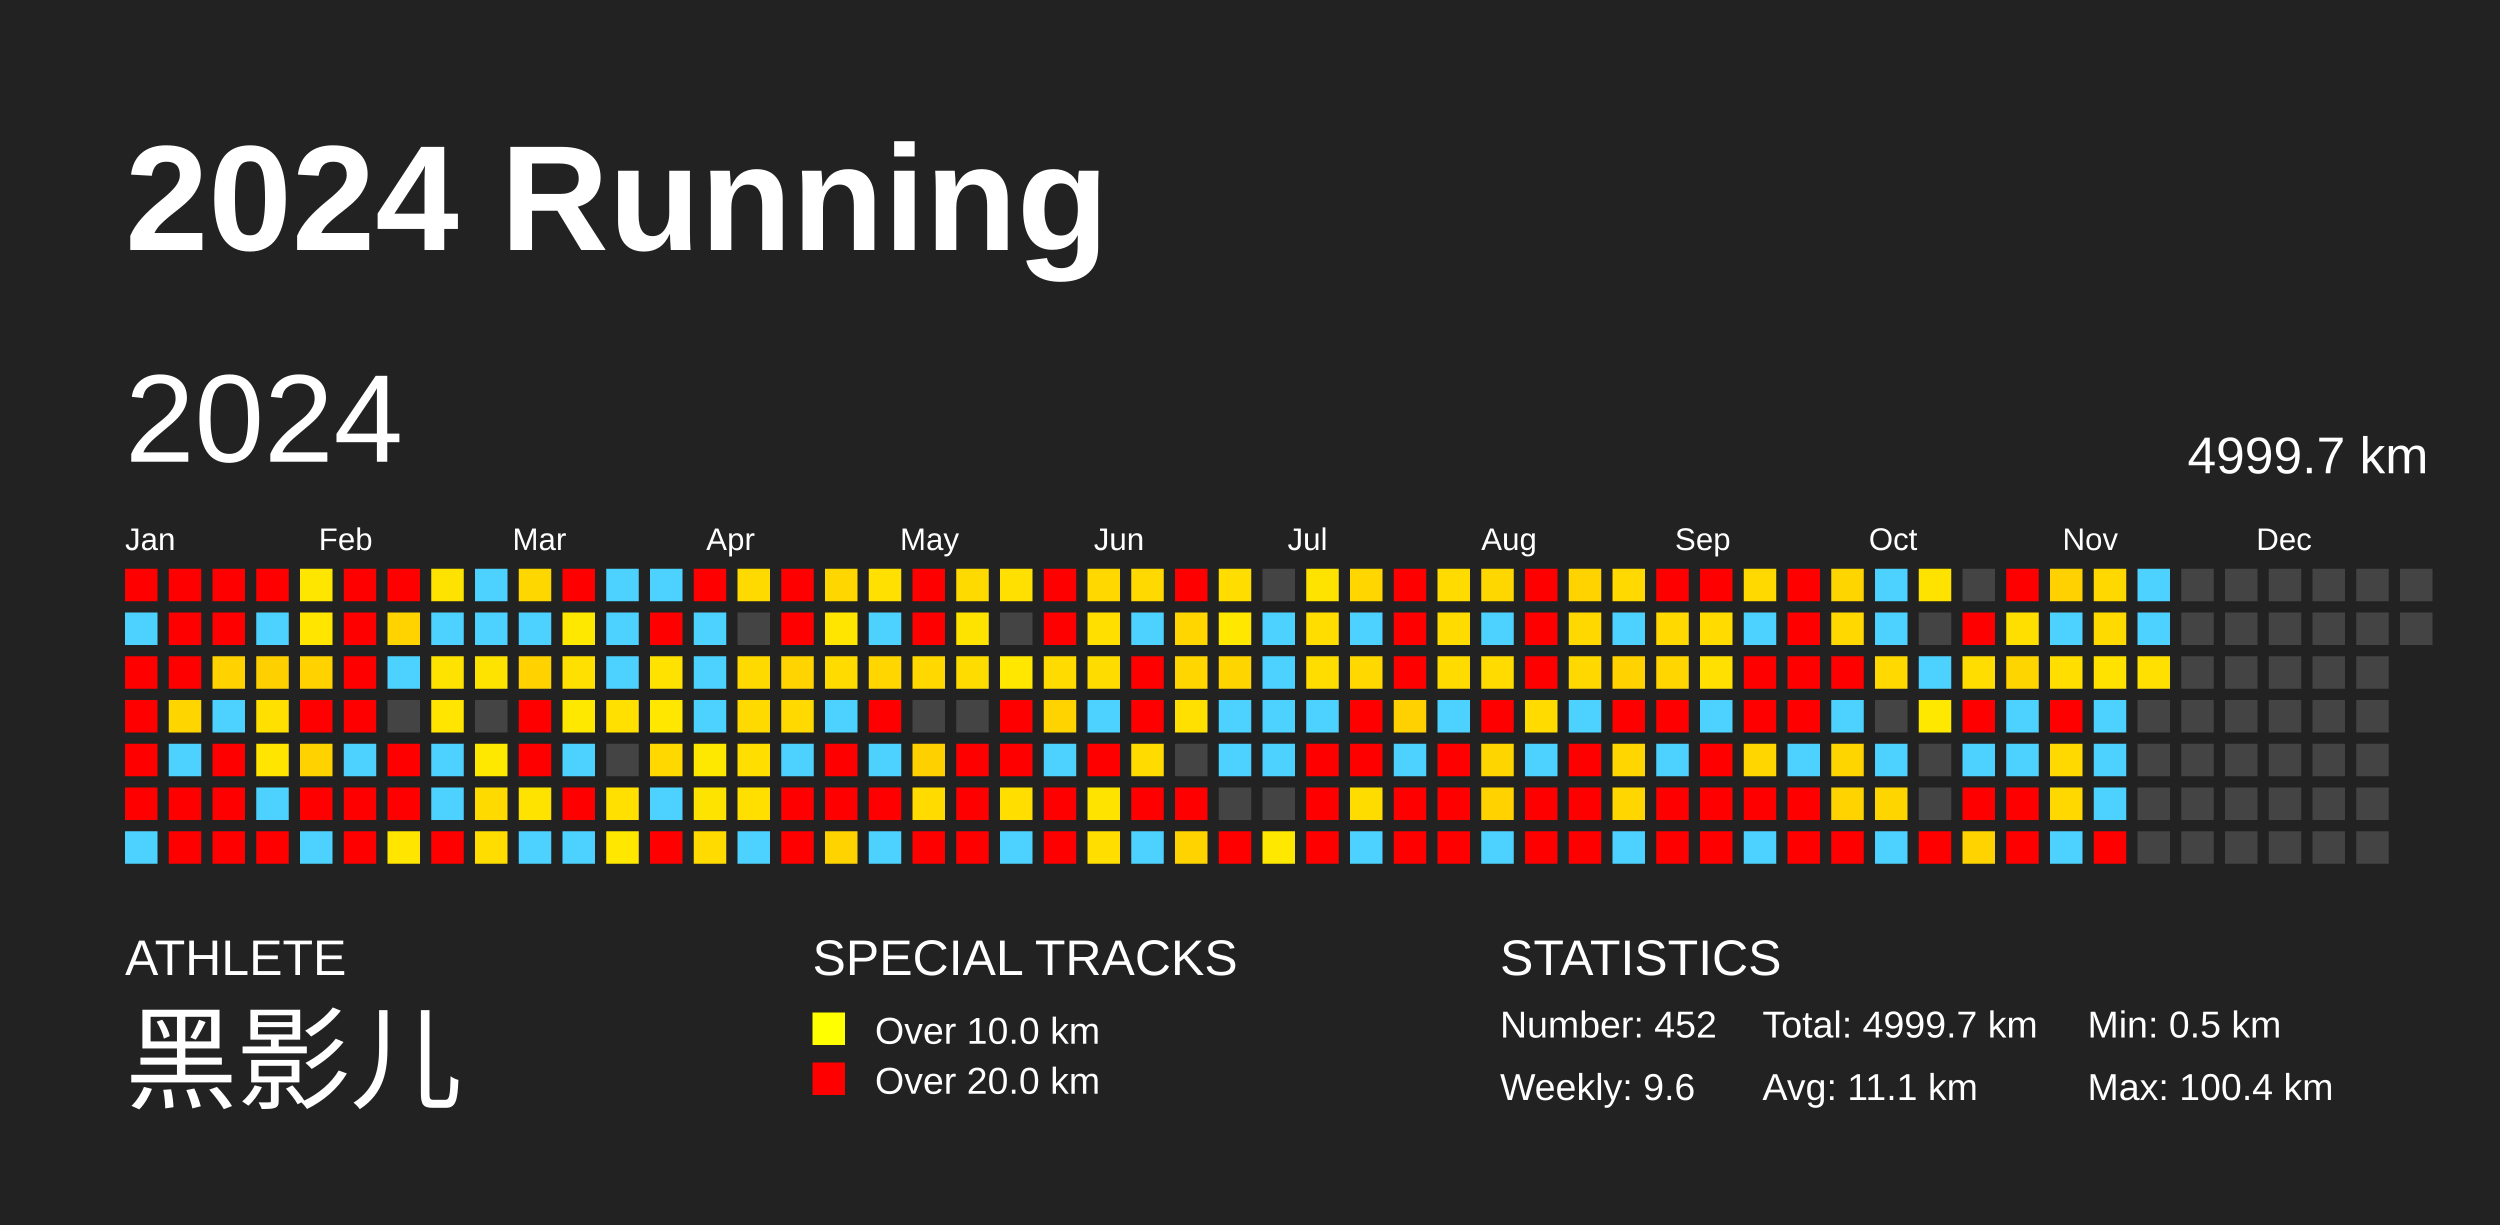
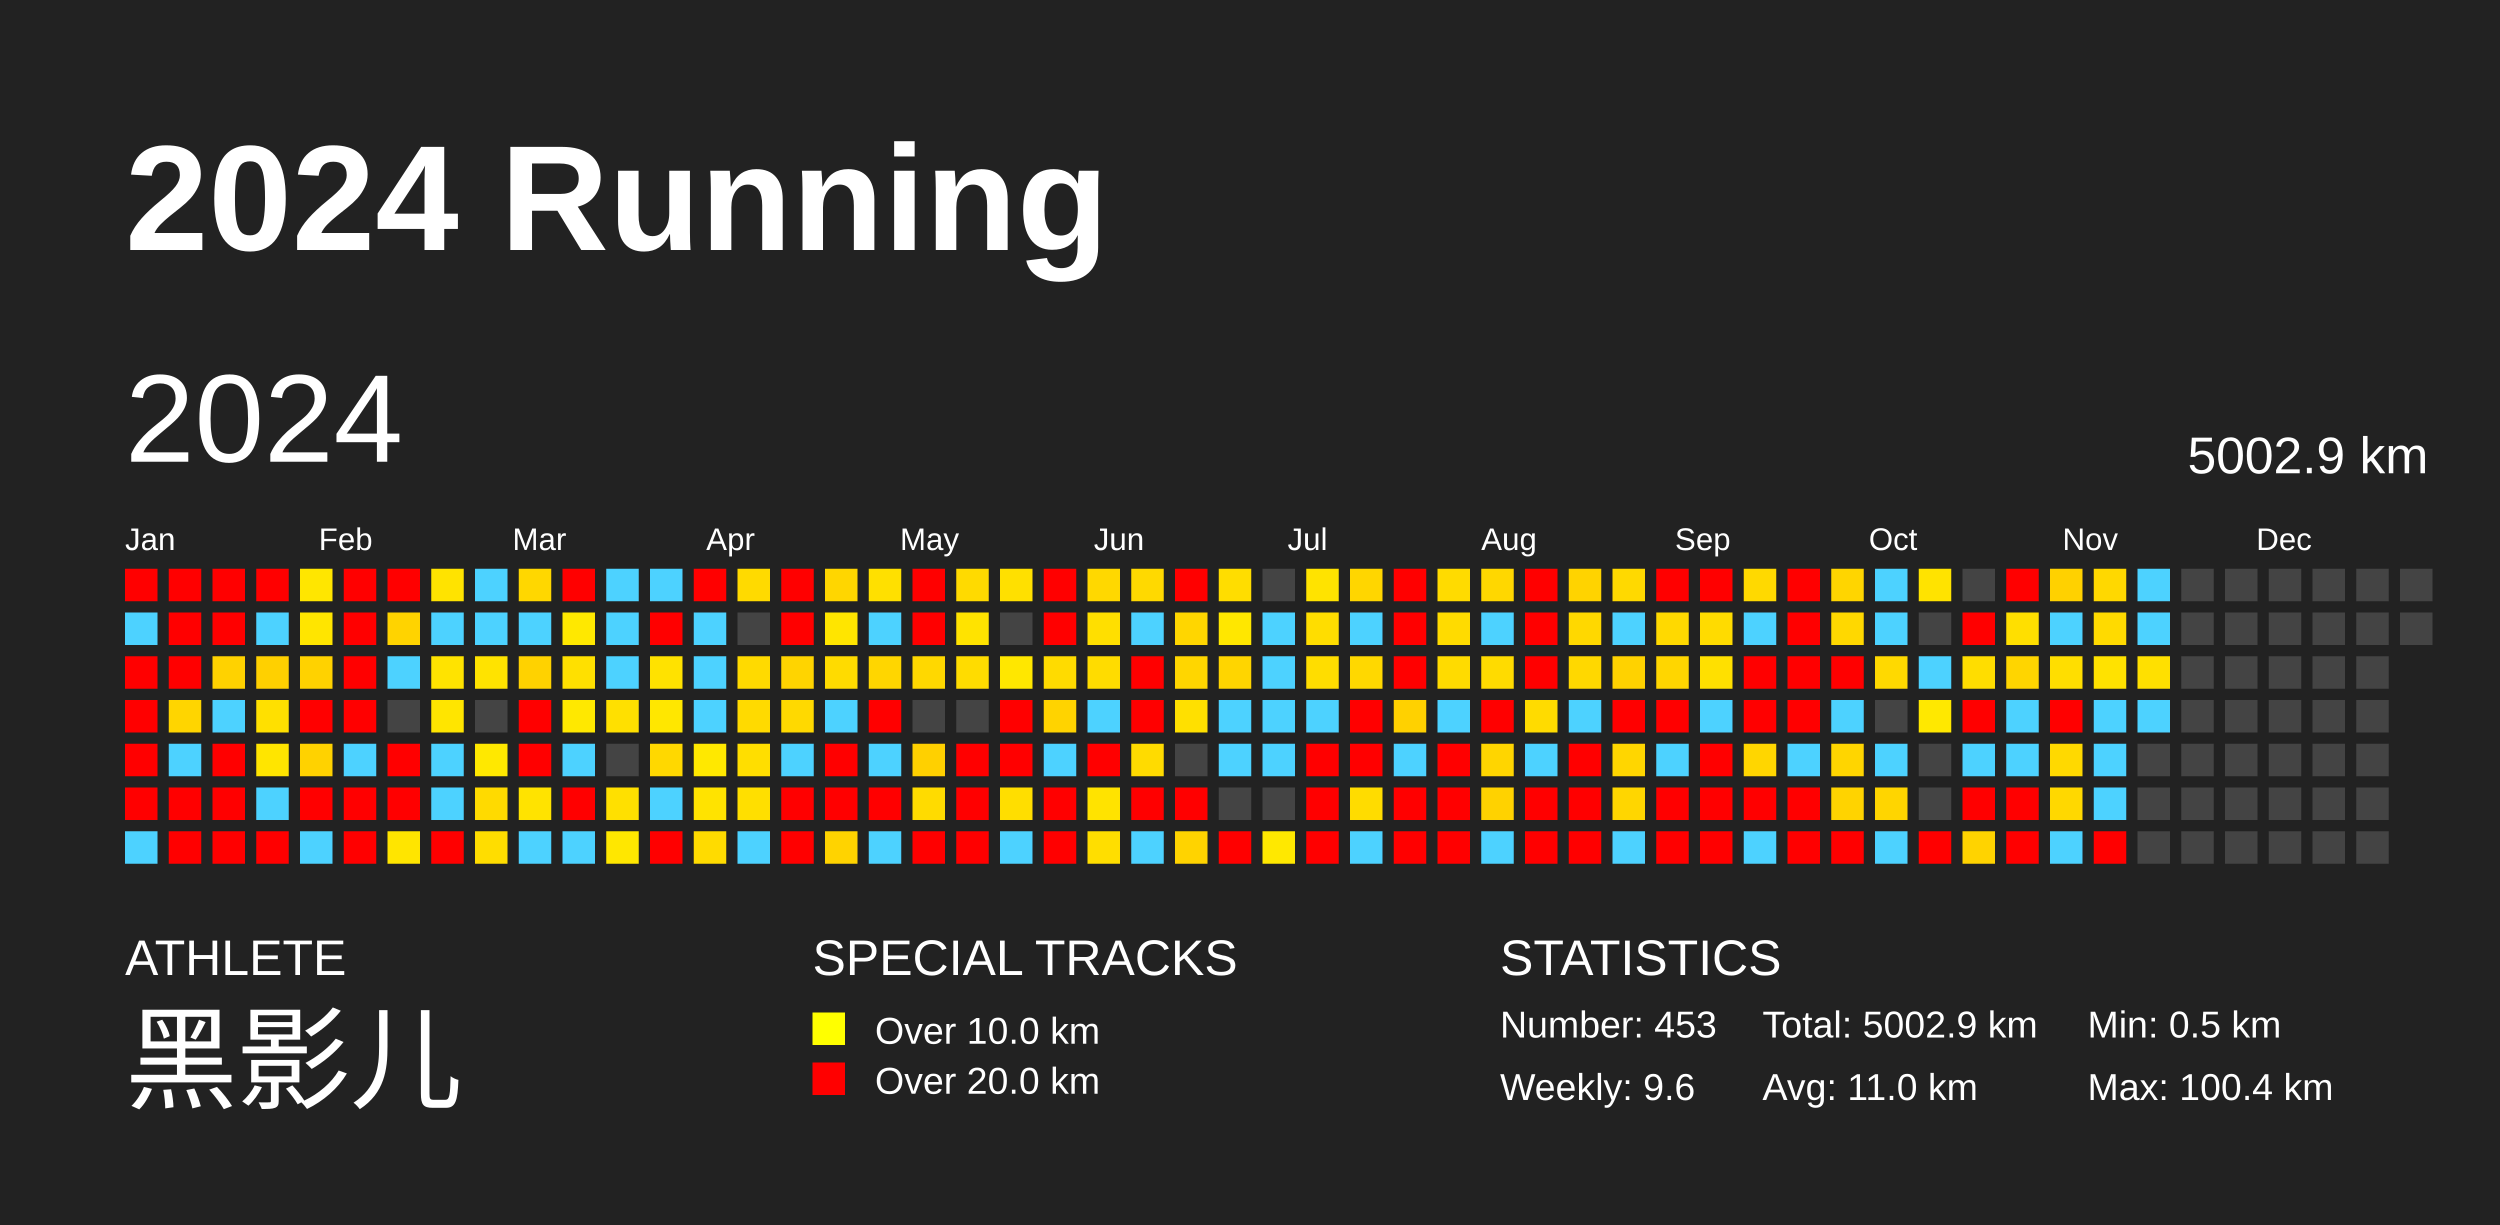
<svg xmlns="http://www.w3.org/2000/svg" baseProfile="full" height="98mm" version="1.1" viewBox="0,0,200,98" width="200mm">
  <defs />
  <rect fill="#222222" height="98" width="200" x="0" y="0" />
  <text fill="#FFFFFF" style="font-size:12px; font-family:Arial; font-weight:bold;" x="10" y="20">2024 Running</text>
  <text fill="#FFFFFF" style="font-size:4px; font-family:Arial" x="10" y="78">ATHLETE</text>
  <text fill="#FFFFFF" style="font-size:9px; font-family:Arial" x="10" y="88">黑影儿</text>
  <text fill="#FFFFFF" style="font-size:4px; font-family:Arial" x="65" y="78">SPECIAL TRACKS</text>
  <rect fill="yellow" height="2.6" width="2.6" x="65" y="81" />
  <text fill="#FFFFFF" style="font-size:3px; font-family:Arial" x="70" y="83.5">Over 10.0 km</text>
  <rect fill="red" height="2.6" width="2.6" x="65" y="85" />
  <text fill="#FFFFFF" style="font-size:3px; font-family:Arial" x="70" y="87.5">Over 20.0 km</text>
  <text fill="#FFFFFF" style="font-size:4px; font-family:Arial" x="120" y="78">STATISTICS</text>
-   <text fill="#FFFFFF" style="font-size:3px; font-family:Arial" x="120" y="83">Number: 452</text>
+   <text fill="#FFFFFF" style="font-size:3px; font-family:Arial" x="120" y="83">Number: 453</text>
  <text fill="#FFFFFF" style="font-size:3px; font-family:Arial" x="120" y="88">Weekly: 9.6</text>
-   <text fill="#FFFFFF" style="font-size:3px; font-family:Arial" x="141" y="83">Total: 4999.7 km</text>
-   <text fill="#FFFFFF" style="font-size:3px; font-family:Arial" x="141" y="88">Avg: 11.1 km</text>
+   <text fill="#FFFFFF" style="font-size:3px; font-family:Arial" x="141" y="83">Total: 5002.9 km</text>
+   <text fill="#FFFFFF" style="font-size:3px; font-family:Arial" x="141" y="88">Avg: 11.0 km</text>
  <text fill="#FFFFFF" style="font-size:3px; font-family:Arial" x="167" y="83">Min: 0.5 km</text>
  <text fill="#FFFFFF" style="font-size:3px; font-family:Arial" x="167" y="88">Max: 100.4 km</text>
  <text dominant-baseline="hanging" fill="#FFFFFF" style="font-size:10.0px; font-family:Arial;" x="10" y="30">2024</text>
-   <text dominant-baseline="hanging" fill="#FFFFFF" style="font-size:4.125px; font-family:Arial;" x="175" y="35">4999.7 km</text>
+   <text dominant-baseline="hanging" fill="#FFFFFF" style="font-size:4.125px; font-family:Arial;" x="175" y="35">5002.9 km</text>
  <text fill="#FFFFFF" style="font-size:2.5px; font-family:Arial" x="10.0" y="44">Jan</text>
  <text fill="#FFFFFF" style="font-size:2.5px; font-family:Arial" x="25.5" y="44">Feb</text>
  <text fill="#FFFFFF" style="font-size:2.5px; font-family:Arial" x="41.0" y="44">Mar</text>
  <text fill="#FFFFFF" style="font-size:2.5px; font-family:Arial" x="56.5" y="44">Apr</text>
  <text fill="#FFFFFF" style="font-size:2.5px; font-family:Arial" x="72.0" y="44">May</text>
  <text fill="#FFFFFF" style="font-size:2.5px; font-family:Arial" x="87.5" y="44">Jun</text>
  <text fill="#FFFFFF" style="font-size:2.5px; font-family:Arial" x="103.0" y="44">Jul</text>
  <text fill="#FFFFFF" style="font-size:2.5px; font-family:Arial" x="118.5" y="44">Aug</text>
  <text fill="#FFFFFF" style="font-size:2.5px; font-family:Arial" x="134.0" y="44">Sep</text>
  <text fill="#FFFFFF" style="font-size:2.5px; font-family:Arial" x="149.5" y="44">Oct</text>
  <text fill="#FFFFFF" style="font-size:2.5px; font-family:Arial" x="165.0" y="44">Nov</text>
  <text fill="#FFFFFF" style="font-size:2.5px; font-family:Arial" x="180.5" y="44">Dec</text>
  <rect fill="red" height="2.6" width="2.6" x="10.0" y="45.5" />
  <rect fill="#4dd2ff" height="2.6" width="2.6" x="10.0" y="49.0" />
  <rect fill="red" height="2.6" width="2.6" x="10.0" y="52.5" />
  <rect fill="red" height="2.6" width="2.6" x="10.0" y="56.0" />
  <rect fill="red" height="2.6" width="2.6" x="10.0" y="59.5" />
  <rect fill="red" height="2.6" width="2.6" x="10.0" y="63.0" />
  <rect fill="#4dd2ff" height="2.6" width="2.6" x="10.0" y="66.5" />
  <rect fill="red" height="2.6" width="2.6" x="13.5" y="45.5" />
  <rect fill="red" height="2.6" width="2.6" x="13.5" y="49.0" />
  <rect fill="red" height="2.6" width="2.6" x="13.5" y="52.5" />
  <rect fill="#ffd500" height="2.6" width="2.6" x="13.5" y="56.0" />
  <rect fill="#4dd2ff" height="2.6" width="2.6" x="13.5" y="59.5" />
  <rect fill="red" height="2.6" width="2.6" x="13.5" y="63.0" />
  <rect fill="red" height="2.6" width="2.6" x="13.5" y="66.5" />
  <rect fill="red" height="2.6" width="2.6" x="17.0" y="45.5" />
  <rect fill="red" height="2.6" width="2.6" x="17.0" y="49.0" />
  <rect fill="#ffd200" height="2.6" width="2.6" x="17.0" y="52.5" />
  <rect fill="#4dd2ff" height="2.6" width="2.6" x="17.0" y="56.0" />
  <rect fill="red" height="2.6" width="2.6" x="17.0" y="59.5" />
  <rect fill="red" height="2.6" width="2.6" x="17.0" y="63.0" />
  <rect fill="red" height="2.6" width="2.6" x="17.0" y="66.5" />
  <rect fill="red" height="2.6" width="2.6" x="20.5" y="45.5" />
  <rect fill="#4dd2ff" height="2.6" width="2.6" x="20.5" y="49.0" />
  <rect fill="#ffd000" height="2.6" width="2.6" x="20.5" y="52.5" />
  <rect fill="#ffe000" height="2.6" width="2.6" x="20.5" y="56.0" />
  <rect fill="#ffe500" height="2.6" width="2.6" x="20.5" y="59.5" />
  <rect fill="#4dd2ff" height="2.6" width="2.6" x="20.5" y="63.0" />
  <rect fill="red" height="2.6" width="2.6" x="20.5" y="66.5" />
  <rect fill="#ffe600" height="2.6" width="2.6" x="24.0" y="45.5" />
  <rect fill="#ffe500" height="2.6" width="2.6" x="24.0" y="49.0" />
  <rect fill="#ffd200" height="2.6" width="2.6" x="24.0" y="52.5" />
  <rect fill="red" height="2.6" width="2.6" x="24.0" y="56.0" />
  <rect fill="#ffd200" height="2.6" width="2.6" x="24.0" y="59.5" />
  <rect fill="red" height="2.6" width="2.6" x="24.0" y="63.0" />
  <rect fill="#4dd2ff" height="2.6" width="2.6" x="24.0" y="66.5" />
  <rect fill="red" height="2.6" width="2.6" x="27.5" y="45.5" />
  <rect fill="red" height="2.6" width="2.6" x="27.5" y="49.0" />
  <rect fill="red" height="2.6" width="2.6" x="27.5" y="52.5" />
  <rect fill="red" height="2.6" width="2.6" x="27.5" y="56.0" />
  <rect fill="#4dd2ff" height="2.6" width="2.6" x="27.5" y="59.5" />
  <rect fill="red" height="2.6" width="2.6" x="27.5" y="63.0" />
  <rect fill="red" height="2.6" width="2.6" x="27.5" y="66.5" />
  <rect fill="red" height="2.6" width="2.6" x="31.0" y="45.5" />
  <rect fill="#ffd300" height="2.6" width="2.6" x="31.0" y="49.0" />
  <rect fill="#4dd2ff" height="2.6" width="2.6" x="31.0" y="52.5" />
  <rect fill="#444444" height="2.6" width="2.6" x="31.0" y="56.0" />
  <rect fill="red" height="2.6" width="2.6" x="31.0" y="59.5" />
  <rect fill="red" height="2.6" width="2.6" x="31.0" y="63.0" />
  <rect fill="#ffe500" height="2.6" width="2.6" x="31.0" y="66.5" />
  <rect fill="#ffe300" height="2.6" width="2.6" x="34.5" y="45.5" />
  <rect fill="#4dd2ff" height="2.6" width="2.6" x="34.5" y="49.0" />
  <rect fill="#ffe300" height="2.6" width="2.6" x="34.5" y="52.5" />
  <rect fill="#ffe500" height="2.6" width="2.6" x="34.5" y="56.0" />
  <rect fill="#4dd2ff" height="2.6" width="2.6" x="34.5" y="59.5" />
  <rect fill="#4dd2ff" height="2.6" width="2.6" x="34.5" y="63.0" />
  <rect fill="red" height="2.6" width="2.6" x="34.5" y="66.5" />
  <rect fill="#4dd2ff" height="2.6" width="2.6" x="38.0" y="45.5" />
  <rect fill="#4dd2ff" height="2.6" width="2.6" x="38.0" y="49.0" />
  <rect fill="#ffe300" height="2.6" width="2.6" x="38.0" y="52.5" />
  <rect fill="#444444" height="2.6" width="2.6" x="38.0" y="56.0" />
  <rect fill="#ffe800" height="2.6" width="2.6" x="38.0" y="59.5" />
  <rect fill="#ffda00" height="2.6" width="2.6" x="38.0" y="63.0" />
  <rect fill="#ffdd00" height="2.6" width="2.6" x="38.0" y="66.5" />
  <rect fill="#ffd700" height="2.6" width="2.6" x="41.5" y="45.5" />
  <rect fill="#4dd2ff" height="2.6" width="2.6" x="41.5" y="49.0" />
  <rect fill="#ffd200" height="2.6" width="2.6" x="41.5" y="52.5" />
  <rect fill="red" height="2.6" width="2.6" x="41.5" y="56.0" />
  <rect fill="red" height="2.6" width="2.6" x="41.5" y="59.5" />
  <rect fill="#ffe300" height="2.6" width="2.6" x="41.5" y="63.0" />
  <rect fill="#4dd2ff" height="2.6" width="2.6" x="41.5" y="66.5" />
  <rect fill="red" height="2.6" width="2.6" x="45.0" y="45.5" />
  <rect fill="#ffe800" height="2.6" width="2.6" x="45.0" y="49.0" />
  <rect fill="#ffe000" height="2.6" width="2.6" x="45.0" y="52.5" />
  <rect fill="#ffe800" height="2.6" width="2.6" x="45.0" y="56.0" />
  <rect fill="#4dd2ff" height="2.6" width="2.6" x="45.0" y="59.5" />
  <rect fill="red" height="2.6" width="2.6" x="45.0" y="63.0" />
  <rect fill="#4dd2ff" height="2.6" width="2.6" x="45.0" y="66.5" />
  <rect fill="#4dd2ff" height="2.6" width="2.6" x="48.5" y="45.5" />
  <rect fill="#4dd2ff" height="2.6" width="2.6" x="48.5" y="49.0" />
  <rect fill="#4dd2ff" height="2.6" width="2.6" x="48.5" y="52.5" />
  <rect fill="#ffe000" height="2.6" width="2.6" x="48.5" y="56.0" />
  <rect fill="#444444" height="2.6" width="2.6" x="48.5" y="59.5" />
  <rect fill="#ffe000" height="2.6" width="2.6" x="48.5" y="63.0" />
  <rect fill="#ffe700" height="2.6" width="2.6" x="48.5" y="66.5" />
  <rect fill="#4dd2ff" height="2.6" width="2.6" x="52.0" y="45.5" />
  <rect fill="red" height="2.6" width="2.6" x="52.0" y="49.0" />
  <rect fill="#ffe200" height="2.6" width="2.6" x="52.0" y="52.5" />
  <rect fill="#ffe700" height="2.6" width="2.6" x="52.0" y="56.0" />
  <rect fill="#ffd800" height="2.6" width="2.6" x="52.0" y="59.5" />
  <rect fill="#4dd2ff" height="2.6" width="2.6" x="52.0" y="63.0" />
  <rect fill="red" height="2.6" width="2.6" x="52.0" y="66.5" />
  <rect fill="red" height="2.6" width="2.6" x="55.5" y="45.5" />
  <rect fill="#4dd2ff" height="2.6" width="2.6" x="55.5" y="49.0" />
  <rect fill="#4dd2ff" height="2.6" width="2.6" x="55.5" y="52.5" />
  <rect fill="#4dd2ff" height="2.6" width="2.6" x="55.5" y="56.0" />
  <rect fill="#ffe800" height="2.6" width="2.6" x="55.5" y="59.5" />
  <rect fill="#ffe300" height="2.6" width="2.6" x="55.5" y="63.0" />
  <rect fill="#ffdb00" height="2.6" width="2.6" x="55.5" y="66.5" />
  <rect fill="#ffda00" height="2.6" width="2.6" x="59.0" y="45.5" />
  <rect fill="#444444" height="2.6" width="2.6" x="59.0" y="49.0" />
  <rect fill="#ffda00" height="2.6" width="2.6" x="59.0" y="52.5" />
  <rect fill="#ffda00" height="2.6" width="2.6" x="59.0" y="56.0" />
  <rect fill="#ffde00" height="2.6" width="2.6" x="59.0" y="59.5" />
  <rect fill="#ffdf00" height="2.6" width="2.6" x="59.0" y="63.0" />
  <rect fill="#4dd2ff" height="2.6" width="2.6" x="59.0" y="66.5" />
  <rect fill="red" height="2.6" width="2.6" x="62.5" y="45.5" />
  <rect fill="red" height="2.6" width="2.6" x="62.5" y="49.0" />
  <rect fill="#ffd400" height="2.6" width="2.6" x="62.5" y="52.5" />
  <rect fill="#ffd900" height="2.6" width="2.6" x="62.5" y="56.0" />
  <rect fill="#4dd2ff" height="2.6" width="2.6" x="62.5" y="59.5" />
  <rect fill="red" height="2.6" width="2.6" x="62.5" y="63.0" />
  <rect fill="red" height="2.6" width="2.6" x="62.5" y="66.5" />
  <rect fill="#ffd600" height="2.6" width="2.6" x="66.0" y="45.5" />
  <rect fill="#ffe500" height="2.6" width="2.6" x="66.0" y="49.0" />
  <rect fill="#ffdb00" height="2.6" width="2.6" x="66.0" y="52.5" />
  <rect fill="#4dd2ff" height="2.6" width="2.6" x="66.0" y="56.0" />
  <rect fill="red" height="2.6" width="2.6" x="66.0" y="59.5" />
  <rect fill="red" height="2.6" width="2.6" x="66.0" y="63.0" />
  <rect fill="#ffd300" height="2.6" width="2.6" x="66.0" y="66.5" />
  <rect fill="#ffe000" height="2.6" width="2.6" x="69.5" y="45.5" />
  <rect fill="#4dd2ff" height="2.6" width="2.6" x="69.5" y="49.0" />
  <rect fill="#ffd600" height="2.6" width="2.6" x="69.5" y="52.5" />
  <rect fill="red" height="2.6" width="2.6" x="69.5" y="56.0" />
  <rect fill="#4dd2ff" height="2.6" width="2.6" x="69.5" y="59.5" />
  <rect fill="red" height="2.6" width="2.6" x="69.5" y="63.0" />
  <rect fill="#4dd2ff" height="2.6" width="2.6" x="69.5" y="66.5" />
  <rect fill="red" height="2.6" width="2.6" x="73.0" y="45.5" />
  <rect fill="red" height="2.6" width="2.6" x="73.0" y="49.0" />
  <rect fill="#ffd800" height="2.6" width="2.6" x="73.0" y="52.5" />
  <rect fill="#444444" height="2.6" width="2.6" x="73.0" y="56.0" />
  <rect fill="#ffd000" height="2.6" width="2.6" x="73.0" y="59.5" />
  <rect fill="#ffdb00" height="2.6" width="2.6" x="73.0" y="63.0" />
  <rect fill="red" height="2.6" width="2.6" x="73.0" y="66.5" />
  <rect fill="#ffda00" height="2.6" width="2.6" x="76.5" y="45.5" />
  <rect fill="#ffe300" height="2.6" width="2.6" x="76.5" y="49.0" />
  <rect fill="#ffdc00" height="2.6" width="2.6" x="76.5" y="52.5" />
  <rect fill="#444444" height="2.6" width="2.6" x="76.5" y="56.0" />
  <rect fill="red" height="2.6" width="2.6" x="76.5" y="59.5" />
  <rect fill="red" height="2.6" width="2.6" x="76.5" y="63.0" />
  <rect fill="red" height="2.6" width="2.6" x="76.5" y="66.5" />
  <rect fill="#ffe000" height="2.6" width="2.6" x="80.0" y="45.5" />
  <rect fill="#444444" height="2.6" width="2.6" x="80.0" y="49.0" />
  <rect fill="#ffe700" height="2.6" width="2.6" x="80.0" y="52.5" />
  <rect fill="red" height="2.6" width="2.6" x="80.0" y="56.0" />
  <rect fill="red" height="2.6" width="2.6" x="80.0" y="59.5" />
  <rect fill="#ffde00" height="2.6" width="2.6" x="80.0" y="63.0" />
  <rect fill="#4dd2ff" height="2.6" width="2.6" x="80.0" y="66.5" />
  <rect fill="red" height="2.6" width="2.6" x="83.5" y="45.5" />
  <rect fill="red" height="2.6" width="2.6" x="83.5" y="49.0" />
  <rect fill="#ffdb00" height="2.6" width="2.6" x="83.5" y="52.5" />
  <rect fill="#ffd300" height="2.6" width="2.6" x="83.5" y="56.0" />
  <rect fill="#4dd2ff" height="2.6" width="2.6" x="83.5" y="59.5" />
  <rect fill="red" height="2.6" width="2.6" x="83.5" y="63.0" />
  <rect fill="red" height="2.6" width="2.6" x="83.5" y="66.5" />
  <rect fill="#ffd800" height="2.6" width="2.6" x="87.0" y="45.5" />
  <rect fill="#ffdf00" height="2.6" width="2.6" x="87.0" y="49.0" />
  <rect fill="#ffdc00" height="2.6" width="2.6" x="87.0" y="52.5" />
  <rect fill="#4dd2ff" height="2.6" width="2.6" x="87.0" y="56.0" />
  <rect fill="red" height="2.6" width="2.6" x="87.0" y="59.5" />
  <rect fill="#ffe300" height="2.6" width="2.6" x="87.0" y="63.0" />
  <rect fill="#ffde00" height="2.6" width="2.6" x="87.0" y="66.5" />
  <rect fill="#ffd900" height="2.6" width="2.6" x="90.5" y="45.5" />
  <rect fill="#4dd2ff" height="2.6" width="2.6" x="90.5" y="49.0" />
  <rect fill="red" height="2.6" width="2.6" x="90.5" y="52.5" />
  <rect fill="red" height="2.6" width="2.6" x="90.5" y="56.0" />
  <rect fill="#ffdb00" height="2.6" width="2.6" x="90.5" y="59.5" />
  <rect fill="red" height="2.6" width="2.6" x="90.5" y="63.0" />
  <rect fill="#4dd2ff" height="2.6" width="2.6" x="90.5" y="66.5" />
  <rect fill="red" height="2.6" width="2.6" x="94.0" y="45.5" />
  <rect fill="#ffd600" height="2.6" width="2.6" x="94.0" y="49.0" />
  <rect fill="#ffd600" height="2.6" width="2.6" x="94.0" y="52.5" />
  <rect fill="#ffe000" height="2.6" width="2.6" x="94.0" y="56.0" />
  <rect fill="#444444" height="2.6" width="2.6" x="94.0" y="59.5" />
  <rect fill="red" height="2.6" width="2.6" x="94.0" y="63.0" />
  <rect fill="#ffd300" height="2.6" width="2.6" x="94.0" y="66.5" />
  <rect fill="#ffdd00" height="2.6" width="2.6" x="97.5" y="45.5" />
  <rect fill="#ffe700" height="2.6" width="2.6" x="97.5" y="49.0" />
  <rect fill="#ffd500" height="2.6" width="2.6" x="97.5" y="52.5" />
  <rect fill="#4dd2ff" height="2.6" width="2.6" x="97.5" y="56.0" />
  <rect fill="#4dd2ff" height="2.6" width="2.6" x="97.5" y="59.5" />
  <rect fill="#444444" height="2.6" width="2.6" x="97.5" y="63.0" />
  <rect fill="red" height="2.6" width="2.6" x="97.5" y="66.5" />
  <rect fill="#444444" height="2.6" width="2.6" x="101.0" y="45.5" />
  <rect fill="#4dd2ff" height="2.6" width="2.6" x="101.0" y="49.0" />
  <rect fill="#4dd2ff" height="2.6" width="2.6" x="101.0" y="52.5" />
  <rect fill="#4dd2ff" height="2.6" width="2.6" x="101.0" y="56.0" />
  <rect fill="#4dd2ff" height="2.6" width="2.6" x="101.0" y="59.5" />
  <rect fill="#444444" height="2.6" width="2.6" x="101.0" y="63.0" />
  <rect fill="#ffe800" height="2.6" width="2.6" x="101.0" y="66.5" />
  <rect fill="#ffe300" height="2.6" width="2.6" x="104.5" y="45.5" />
  <rect fill="#ffdd00" height="2.6" width="2.6" x="104.5" y="49.0" />
  <rect fill="#ffdd00" height="2.6" width="2.6" x="104.5" y="52.5" />
  <rect fill="#4dd2ff" height="2.6" width="2.6" x="104.5" y="56.0" />
  <rect fill="red" height="2.6" width="2.6" x="104.5" y="59.5" />
  <rect fill="red" height="2.6" width="2.6" x="104.5" y="63.0" />
  <rect fill="red" height="2.6" width="2.6" x="104.5" y="66.5" />
  <rect fill="#ffd600" height="2.6" width="2.6" x="108.0" y="45.5" />
  <rect fill="#4dd2ff" height="2.6" width="2.6" x="108.0" y="49.0" />
  <rect fill="#ffd800" height="2.6" width="2.6" x="108.0" y="52.5" />
  <rect fill="red" height="2.6" width="2.6" x="108.0" y="56.0" />
  <rect fill="red" height="2.6" width="2.6" x="108.0" y="59.5" />
  <rect fill="#ffdc00" height="2.6" width="2.6" x="108.0" y="63.0" />
  <rect fill="#4dd2ff" height="2.6" width="2.6" x="108.0" y="66.5" />
  <rect fill="red" height="2.6" width="2.6" x="111.5" y="45.5" />
  <rect fill="red" height="2.6" width="2.6" x="111.5" y="49.0" />
  <rect fill="red" height="2.6" width="2.6" x="111.5" y="52.5" />
  <rect fill="#ffd100" height="2.6" width="2.6" x="111.5" y="56.0" />
  <rect fill="#4dd2ff" height="2.6" width="2.6" x="111.5" y="59.5" />
  <rect fill="red" height="2.6" width="2.6" x="111.5" y="63.0" />
  <rect fill="red" height="2.6" width="2.6" x="111.5" y="66.5" />
  <rect fill="#ffdb00" height="2.6" width="2.6" x="115.0" y="45.5" />
  <rect fill="#ffdb00" height="2.6" width="2.6" x="115.0" y="49.0" />
  <rect fill="#ffdb00" height="2.6" width="2.6" x="115.0" y="52.5" />
  <rect fill="#4dd2ff" height="2.6" width="2.6" x="115.0" y="56.0" />
  <rect fill="red" height="2.6" width="2.6" x="115.0" y="59.5" />
  <rect fill="red" height="2.6" width="2.6" x="115.0" y="63.0" />
  <rect fill="red" height="2.6" width="2.6" x="115.0" y="66.5" />
  <rect fill="#ffd700" height="2.6" width="2.6" x="118.5" y="45.5" />
  <rect fill="#4dd2ff" height="2.6" width="2.6" x="118.5" y="49.0" />
  <rect fill="#ffdb00" height="2.6" width="2.6" x="118.5" y="52.5" />
  <rect fill="red" height="2.6" width="2.6" x="118.5" y="56.0" />
  <rect fill="#ffd500" height="2.6" width="2.6" x="118.5" y="59.5" />
  <rect fill="#ffd200" height="2.6" width="2.6" x="118.5" y="63.0" />
  <rect fill="#4dd2ff" height="2.6" width="2.6" x="118.5" y="66.5" />
  <rect fill="red" height="2.6" width="2.6" x="122.0" y="45.5" />
  <rect fill="red" height="2.6" width="2.6" x="122.0" y="49.0" />
  <rect fill="red" height="2.6" width="2.6" x="122.0" y="52.5" />
  <rect fill="#ffdb00" height="2.6" width="2.6" x="122.0" y="56.0" />
  <rect fill="#4dd2ff" height="2.6" width="2.6" x="122.0" y="59.5" />
  <rect fill="red" height="2.6" width="2.6" x="122.0" y="63.0" />
  <rect fill="red" height="2.6" width="2.6" x="122.0" y="66.5" />
  <rect fill="#ffd300" height="2.6" width="2.6" x="125.5" y="45.5" />
  <rect fill="#ffd800" height="2.6" width="2.6" x="125.5" y="49.0" />
  <rect fill="#ffd800" height="2.6" width="2.6" x="125.5" y="52.5" />
  <rect fill="#4dd2ff" height="2.6" width="2.6" x="125.5" y="56.0" />
  <rect fill="red" height="2.6" width="2.6" x="125.5" y="59.5" />
  <rect fill="red" height="2.6" width="2.6" x="125.5" y="63.0" />
  <rect fill="red" height="2.6" width="2.6" x="125.5" y="66.5" />
  <rect fill="#ffd900" height="2.6" width="2.6" x="129.0" y="45.5" />
  <rect fill="#4dd2ff" height="2.6" width="2.6" x="129.0" y="49.0" />
  <rect fill="#ffd200" height="2.6" width="2.6" x="129.0" y="52.5" />
  <rect fill="red" height="2.6" width="2.6" x="129.0" y="56.0" />
  <rect fill="#ffd600" height="2.6" width="2.6" x="129.0" y="59.5" />
  <rect fill="#ffd600" height="2.6" width="2.6" x="129.0" y="63.0" />
  <rect fill="#4dd2ff" height="2.6" width="2.6" x="129.0" y="66.5" />
  <rect fill="red" height="2.6" width="2.6" x="132.5" y="45.5" />
  <rect fill="#ffd900" height="2.6" width="2.6" x="132.5" y="49.0" />
  <rect fill="#ffd600" height="2.6" width="2.6" x="132.5" y="52.5" />
  <rect fill="red" height="2.6" width="2.6" x="132.5" y="56.0" />
  <rect fill="#4dd2ff" height="2.6" width="2.6" x="132.5" y="59.5" />
  <rect fill="red" height="2.6" width="2.6" x="132.5" y="63.0" />
  <rect fill="red" height="2.6" width="2.6" x="132.5" y="66.5" />
  <rect fill="red" height="2.6" width="2.6" x="136.0" y="45.5" />
  <rect fill="#ffdb00" height="2.6" width="2.6" x="136.0" y="49.0" />
  <rect fill="#ffe000" height="2.6" width="2.6" x="136.0" y="52.5" />
  <rect fill="#4dd2ff" height="2.6" width="2.6" x="136.0" y="56.0" />
  <rect fill="red" height="2.6" width="2.6" x="136.0" y="59.5" />
  <rect fill="red" height="2.6" width="2.6" x="136.0" y="63.0" />
  <rect fill="red" height="2.6" width="2.6" x="136.0" y="66.5" />
  <rect fill="#ffd900" height="2.6" width="2.6" x="139.5" y="45.5" />
  <rect fill="#4dd2ff" height="2.6" width="2.6" x="139.5" y="49.0" />
  <rect fill="red" height="2.6" width="2.6" x="139.5" y="52.5" />
  <rect fill="red" height="2.6" width="2.6" x="139.5" y="56.0" />
  <rect fill="#ffd600" height="2.6" width="2.6" x="139.5" y="59.5" />
  <rect fill="red" height="2.6" width="2.6" x="139.5" y="63.0" />
  <rect fill="#4dd2ff" height="2.6" width="2.6" x="139.5" y="66.5" />
  <rect fill="red" height="2.6" width="2.6" x="143.0" y="45.5" />
  <rect fill="red" height="2.6" width="2.6" x="143.0" y="49.0" />
  <rect fill="red" height="2.6" width="2.6" x="143.0" y="52.5" />
  <rect fill="red" height="2.6" width="2.6" x="143.0" y="56.0" />
  <rect fill="#4dd2ff" height="2.6" width="2.6" x="143.0" y="59.5" />
  <rect fill="red" height="2.6" width="2.6" x="143.0" y="63.0" />
  <rect fill="red" height="2.6" width="2.6" x="143.0" y="66.5" />
  <rect fill="#ffd500" height="2.6" width="2.6" x="146.5" y="45.5" />
  <rect fill="#ffd800" height="2.6" width="2.6" x="146.5" y="49.0" />
  <rect fill="red" height="2.6" width="2.6" x="146.5" y="52.5" />
  <rect fill="#4dd2ff" height="2.6" width="2.6" x="146.5" y="56.0" />
  <rect fill="#ffd500" height="2.6" width="2.6" x="146.5" y="59.5" />
  <rect fill="#ffd300" height="2.6" width="2.6" x="146.5" y="63.0" />
  <rect fill="red" height="2.6" width="2.6" x="146.5" y="66.5" />
  <rect fill="#4dd2ff" height="2.6" width="2.6" x="150.0" y="45.5" />
  <rect fill="#4dd2ff" height="2.6" width="2.6" x="150.0" y="49.0" />
  <rect fill="#ffd900" height="2.6" width="2.6" x="150.0" y="52.5" />
  <rect fill="#444444" height="2.6" width="2.6" x="150.0" y="56.0" />
  <rect fill="#4dd2ff" height="2.6" width="2.6" x="150.0" y="59.5" />
  <rect fill="#ffd500" height="2.6" width="2.6" x="150.0" y="63.0" />
  <rect fill="#4dd2ff" height="2.6" width="2.6" x="150.0" y="66.5" />
  <rect fill="#ffe300" height="2.6" width="2.6" x="153.5" y="45.5" />
  <rect fill="#444444" height="2.6" width="2.6" x="153.5" y="49.0" />
  <rect fill="#4dd2ff" height="2.6" width="2.6" x="153.5" y="52.5" />
  <rect fill="#ffe800" height="2.6" width="2.6" x="153.5" y="56.0" />
  <rect fill="#444444" height="2.6" width="2.6" x="153.5" y="59.5" />
  <rect fill="#444444" height="2.6" width="2.6" x="153.5" y="63.0" />
  <rect fill="red" height="2.6" width="2.6" x="153.5" y="66.5" />
  <rect fill="#444444" height="2.6" width="2.6" x="157.0" y="45.5" />
  <rect fill="red" height="2.6" width="2.6" x="157.0" y="49.0" />
  <rect fill="#ffdd00" height="2.6" width="2.6" x="157.0" y="52.5" />
  <rect fill="red" height="2.6" width="2.6" x="157.0" y="56.0" />
  <rect fill="#4dd2ff" height="2.6" width="2.6" x="157.0" y="59.5" />
  <rect fill="red" height="2.6" width="2.6" x="157.0" y="63.0" />
  <rect fill="#ffd300" height="2.6" width="2.6" x="157.0" y="66.5" />
  <rect fill="red" height="2.6" width="2.6" x="160.5" y="45.5" />
  <rect fill="#ffdf00" height="2.6" width="2.6" x="160.5" y="49.0" />
  <rect fill="#ffd500" height="2.6" width="2.6" x="160.5" y="52.5" />
  <rect fill="#4dd2ff" height="2.6" width="2.6" x="160.5" y="56.0" />
  <rect fill="#4dd2ff" height="2.6" width="2.6" x="160.5" y="59.5" />
  <rect fill="red" height="2.6" width="2.6" x="160.5" y="63.0" />
  <rect fill="red" height="2.6" width="2.6" x="160.5" y="66.5" />
  <rect fill="#ffd100" height="2.6" width="2.6" x="164.0" y="45.5" />
  <rect fill="#4dd2ff" height="2.6" width="2.6" x="164.0" y="49.0" />
  <rect fill="#ffde00" height="2.6" width="2.6" x="164.0" y="52.5" />
  <rect fill="red" height="2.6" width="2.6" x="164.0" y="56.0" />
  <rect fill="#ffd900" height="2.6" width="2.6" x="164.0" y="59.5" />
  <rect fill="#ffd800" height="2.6" width="2.6" x="164.0" y="63.0" />
  <rect fill="#4dd2ff" height="2.6" width="2.6" x="164.0" y="66.5" />
  <rect fill="#ffd800" height="2.6" width="2.6" x="167.5" y="45.5" />
  <rect fill="#ffda00" height="2.6" width="2.6" x="167.5" y="49.0" />
  <rect fill="#ffe200" height="2.6" width="2.6" x="167.5" y="52.5" />
  <rect fill="#4dd2ff" height="2.6" width="2.6" x="167.5" y="56.0" />
  <rect fill="#4dd2ff" height="2.6" width="2.6" x="167.5" y="59.5" />
  <rect fill="#4dd2ff" height="2.6" width="2.6" x="167.5" y="63.0" />
  <rect fill="red" height="2.6" width="2.6" x="167.5" y="66.5" />
  <rect fill="#4dd2ff" height="2.6" width="2.6" x="171.0" y="45.5" />
  <rect fill="#4dd2ff" height="2.6" width="2.6" x="171.0" y="49.0" />
  <rect fill="#ffe000" height="2.6" width="2.6" x="171.0" y="52.5" />
-   <rect fill="#444444" height="2.6" width="2.6" x="171.0" y="56.0" />
+   <rect fill="#4dd2ff" height="2.6" width="2.6" x="171.0" y="56.0" />
  <rect fill="#444444" height="2.6" width="2.6" x="171.0" y="59.5" />
  <rect fill="#444444" height="2.6" width="2.6" x="171.0" y="63.0" />
  <rect fill="#444444" height="2.6" width="2.6" x="171.0" y="66.5" />
  <rect fill="#444444" height="2.6" width="2.6" x="174.5" y="45.5" />
  <rect fill="#444444" height="2.6" width="2.6" x="174.5" y="49.0" />
  <rect fill="#444444" height="2.6" width="2.6" x="174.5" y="52.5" />
  <rect fill="#444444" height="2.6" width="2.6" x="174.5" y="56.0" />
  <rect fill="#444444" height="2.6" width="2.6" x="174.5" y="59.5" />
  <rect fill="#444444" height="2.6" width="2.6" x="174.5" y="63.0" />
  <rect fill="#444444" height="2.6" width="2.6" x="174.5" y="66.5" />
  <rect fill="#444444" height="2.6" width="2.6" x="178.0" y="45.5" />
  <rect fill="#444444" height="2.6" width="2.6" x="178.0" y="49.0" />
  <rect fill="#444444" height="2.6" width="2.6" x="178.0" y="52.5" />
  <rect fill="#444444" height="2.6" width="2.6" x="178.0" y="56.0" />
  <rect fill="#444444" height="2.6" width="2.6" x="178.0" y="59.5" />
  <rect fill="#444444" height="2.6" width="2.6" x="178.0" y="63.0" />
  <rect fill="#444444" height="2.6" width="2.6" x="178.0" y="66.5" />
  <rect fill="#444444" height="2.6" width="2.6" x="181.5" y="45.5" />
  <rect fill="#444444" height="2.6" width="2.6" x="181.5" y="49.0" />
  <rect fill="#444444" height="2.6" width="2.6" x="181.5" y="52.5" />
  <rect fill="#444444" height="2.6" width="2.6" x="181.5" y="56.0" />
  <rect fill="#444444" height="2.6" width="2.6" x="181.5" y="59.5" />
  <rect fill="#444444" height="2.6" width="2.6" x="181.5" y="63.0" />
  <rect fill="#444444" height="2.6" width="2.6" x="181.5" y="66.5" />
  <rect fill="#444444" height="2.6" width="2.6" x="185.0" y="45.5" />
  <rect fill="#444444" height="2.6" width="2.6" x="185.0" y="49.0" />
  <rect fill="#444444" height="2.6" width="2.6" x="185.0" y="52.5" />
  <rect fill="#444444" height="2.6" width="2.6" x="185.0" y="56.0" />
  <rect fill="#444444" height="2.6" width="2.6" x="185.0" y="59.5" />
  <rect fill="#444444" height="2.6" width="2.6" x="185.0" y="63.0" />
  <rect fill="#444444" height="2.6" width="2.6" x="185.0" y="66.5" />
  <rect fill="#444444" height="2.6" width="2.6" x="188.5" y="45.5" />
  <rect fill="#444444" height="2.6" width="2.6" x="188.5" y="49.0" />
  <rect fill="#444444" height="2.6" width="2.6" x="188.5" y="52.5" />
  <rect fill="#444444" height="2.6" width="2.6" x="188.5" y="56.0" />
  <rect fill="#444444" height="2.6" width="2.6" x="188.5" y="59.5" />
  <rect fill="#444444" height="2.6" width="2.6" x="188.5" y="63.0" />
  <rect fill="#444444" height="2.6" width="2.6" x="188.5" y="66.5" />
  <rect fill="#444444" height="2.6" width="2.6" x="192.0" y="45.5" />
  <rect fill="#444444" height="2.6" width="2.6" x="192.0" y="49.0" />
</svg>
